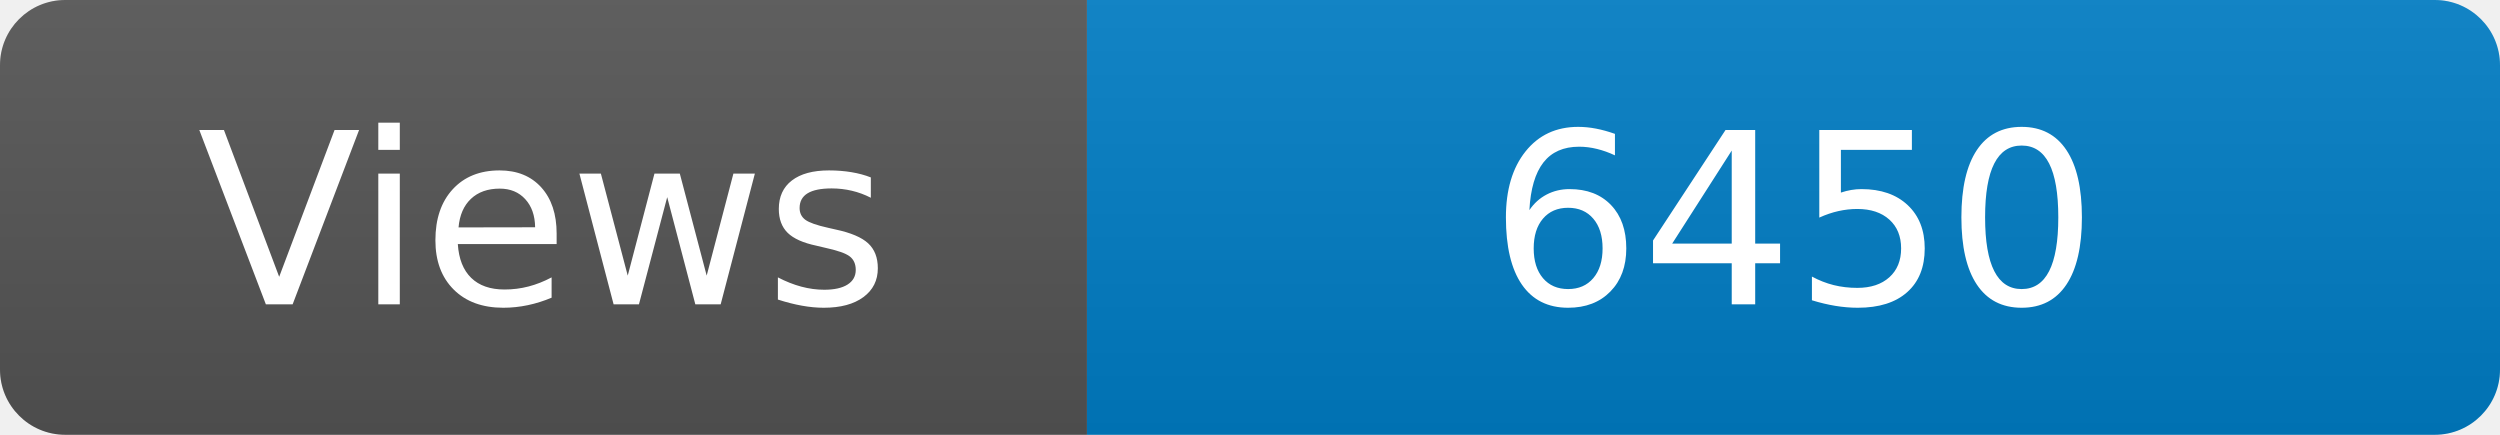
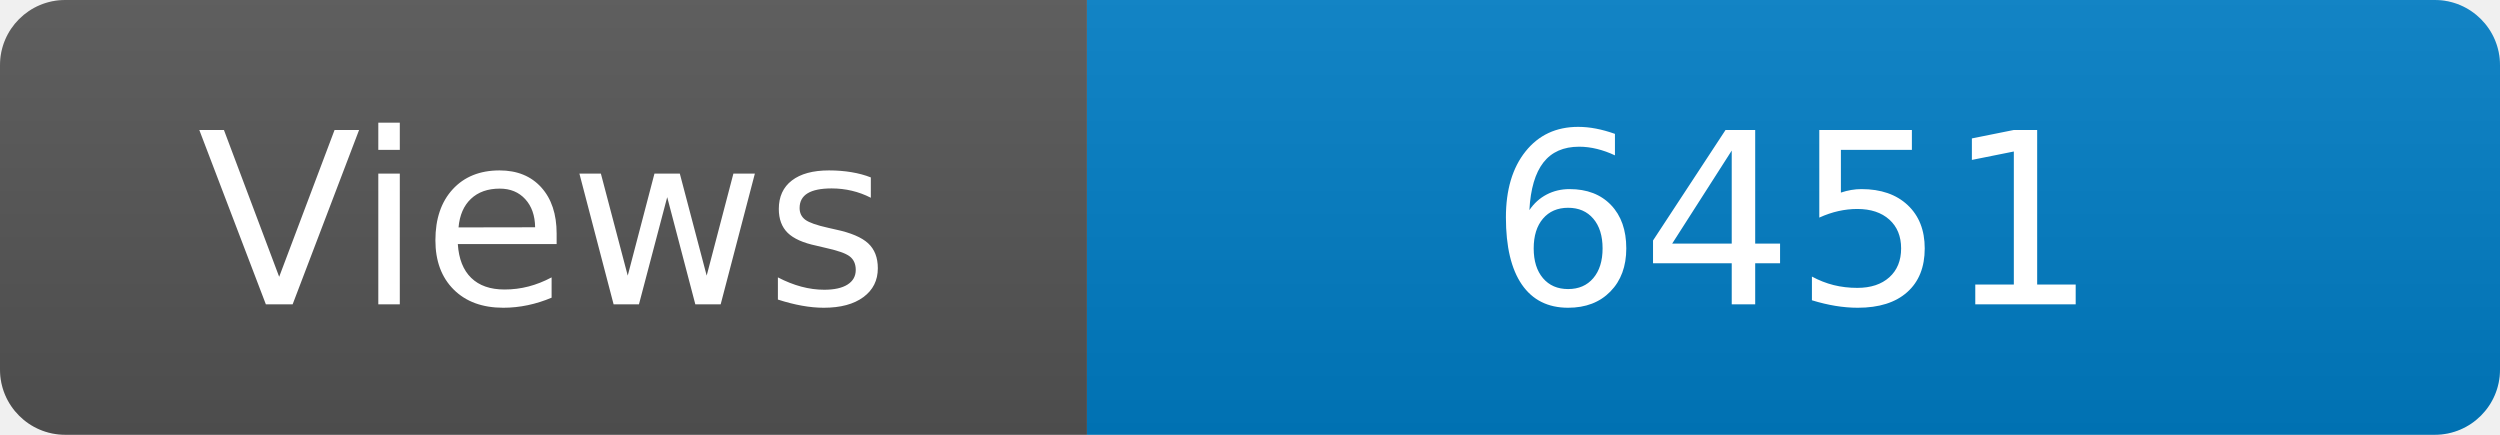
<svg xmlns="http://www.w3.org/2000/svg" width="115" height="20" role="img" aria-label="Maintained?: yes">
  <linearGradient id="s" x2="0" y2="100%">
    <stop offset="0" stop-color="#bbb" stop-opacity=".1" />
    <stop offset="1" stop-opacity=".1" />
  </linearGradient>
  <clipPath id="r">
    <rect width="115" height="20" rx="3" fill="#fff" />
  </clipPath>
  <g clip-path="url(#r)">
    <rect width="50" height="20" fill="#555" />
    <rect x="50" width="160" height="20" fill="#007ec6" />
    <rect width="115" height="20" fill="url(#s)" />
  </g>
  <g fill="#fff" text-anchor="middle" font-family="Verdana,Geneva,DejaVu Sans,sans-serif" font-size="110">
    <text x="250" y="140" transform="scale(.1)" fill="#fff">Views</text>
-     <text x="825" y="140" transform="scale(.1)" fill="#fff">6450</text>
+     <text x="825" y="140" transform="scale(.1)" fill="#fff">6451</text>
  </g>
</svg>
